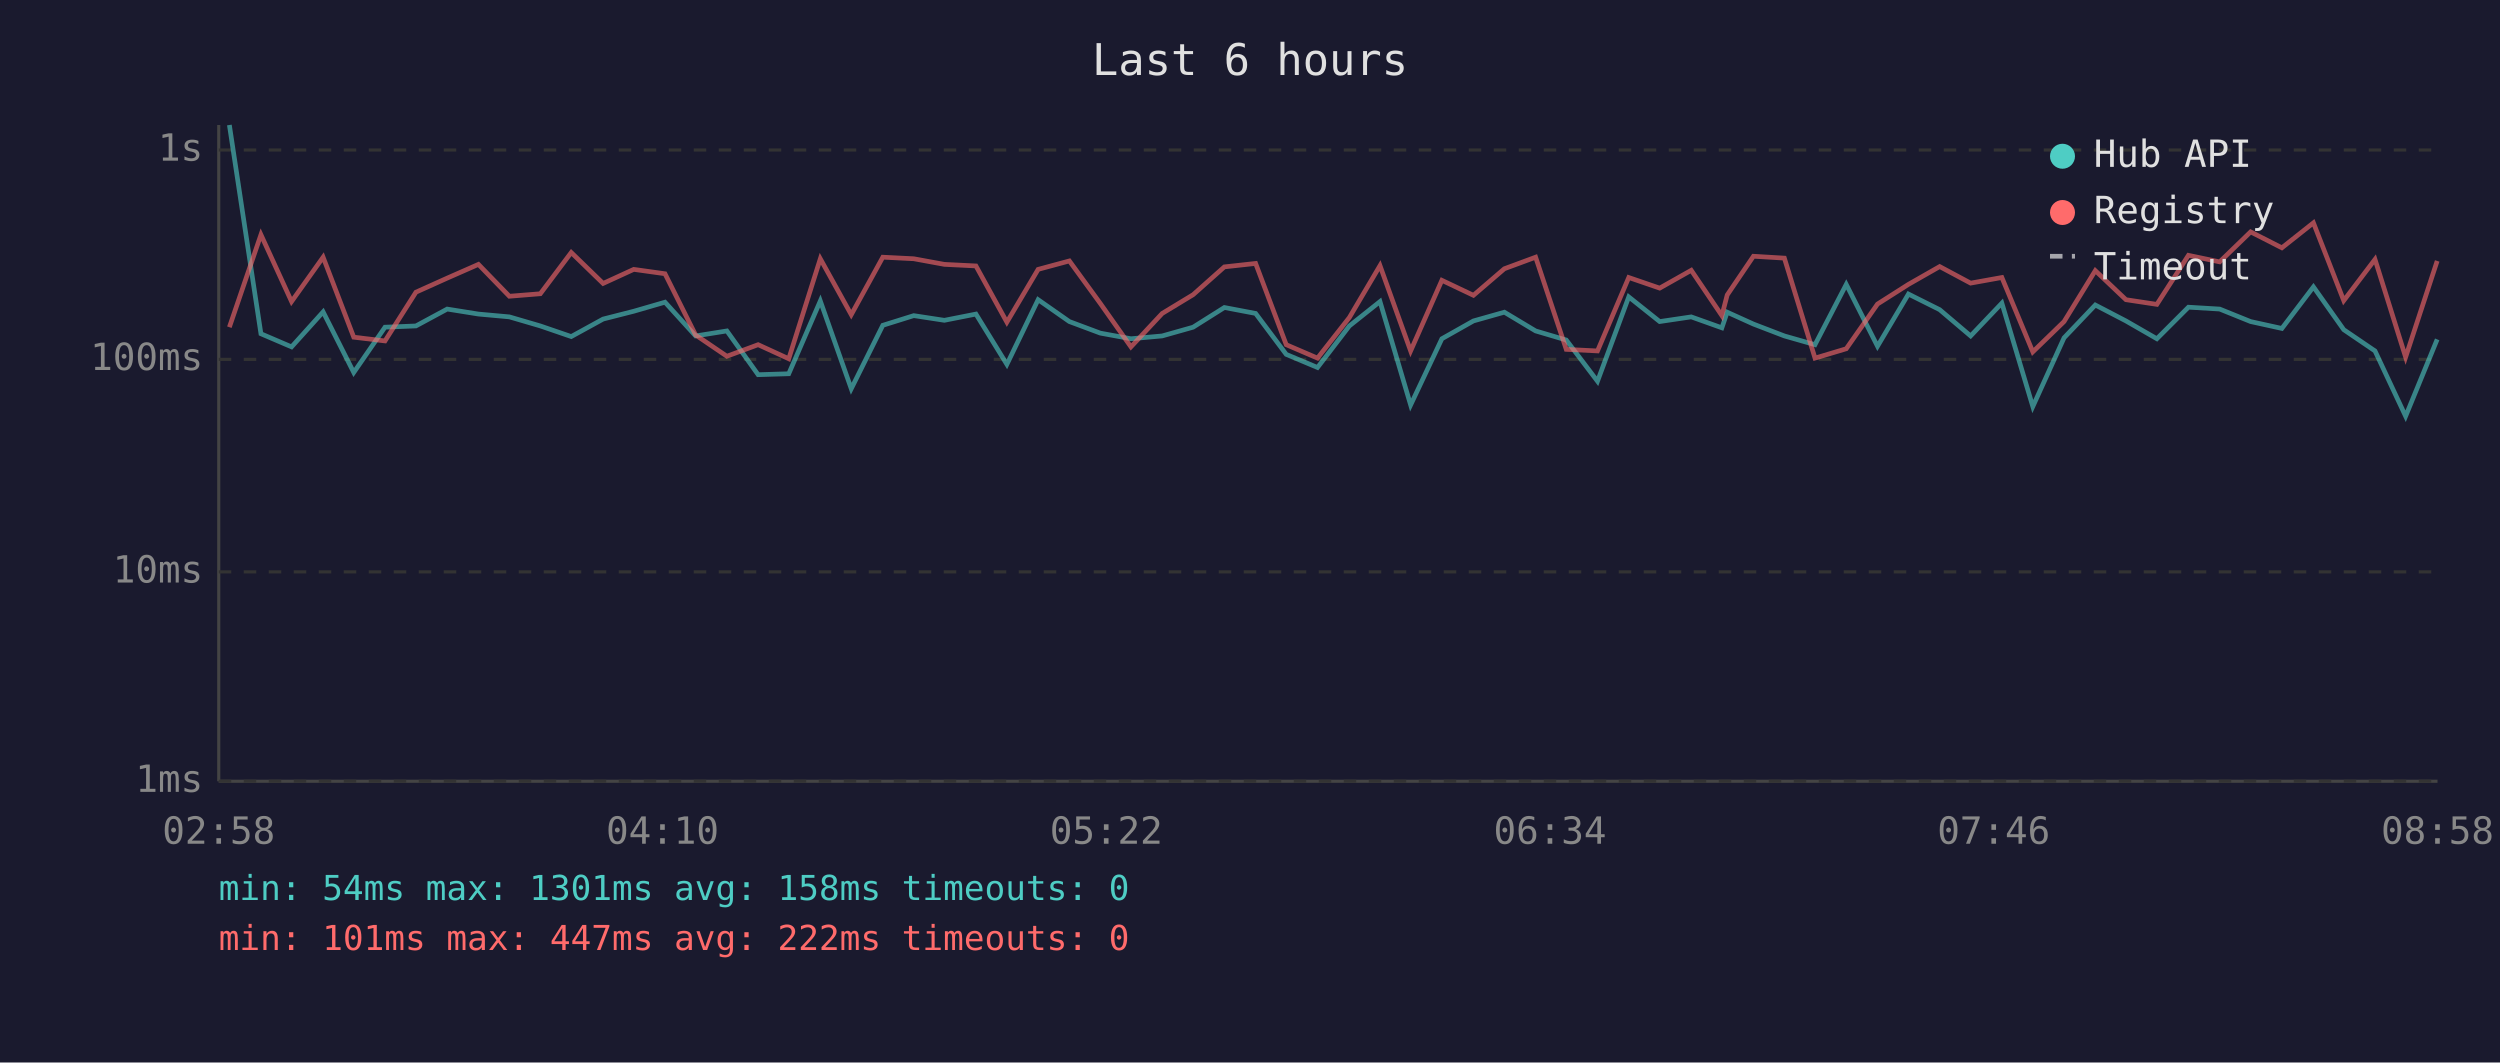
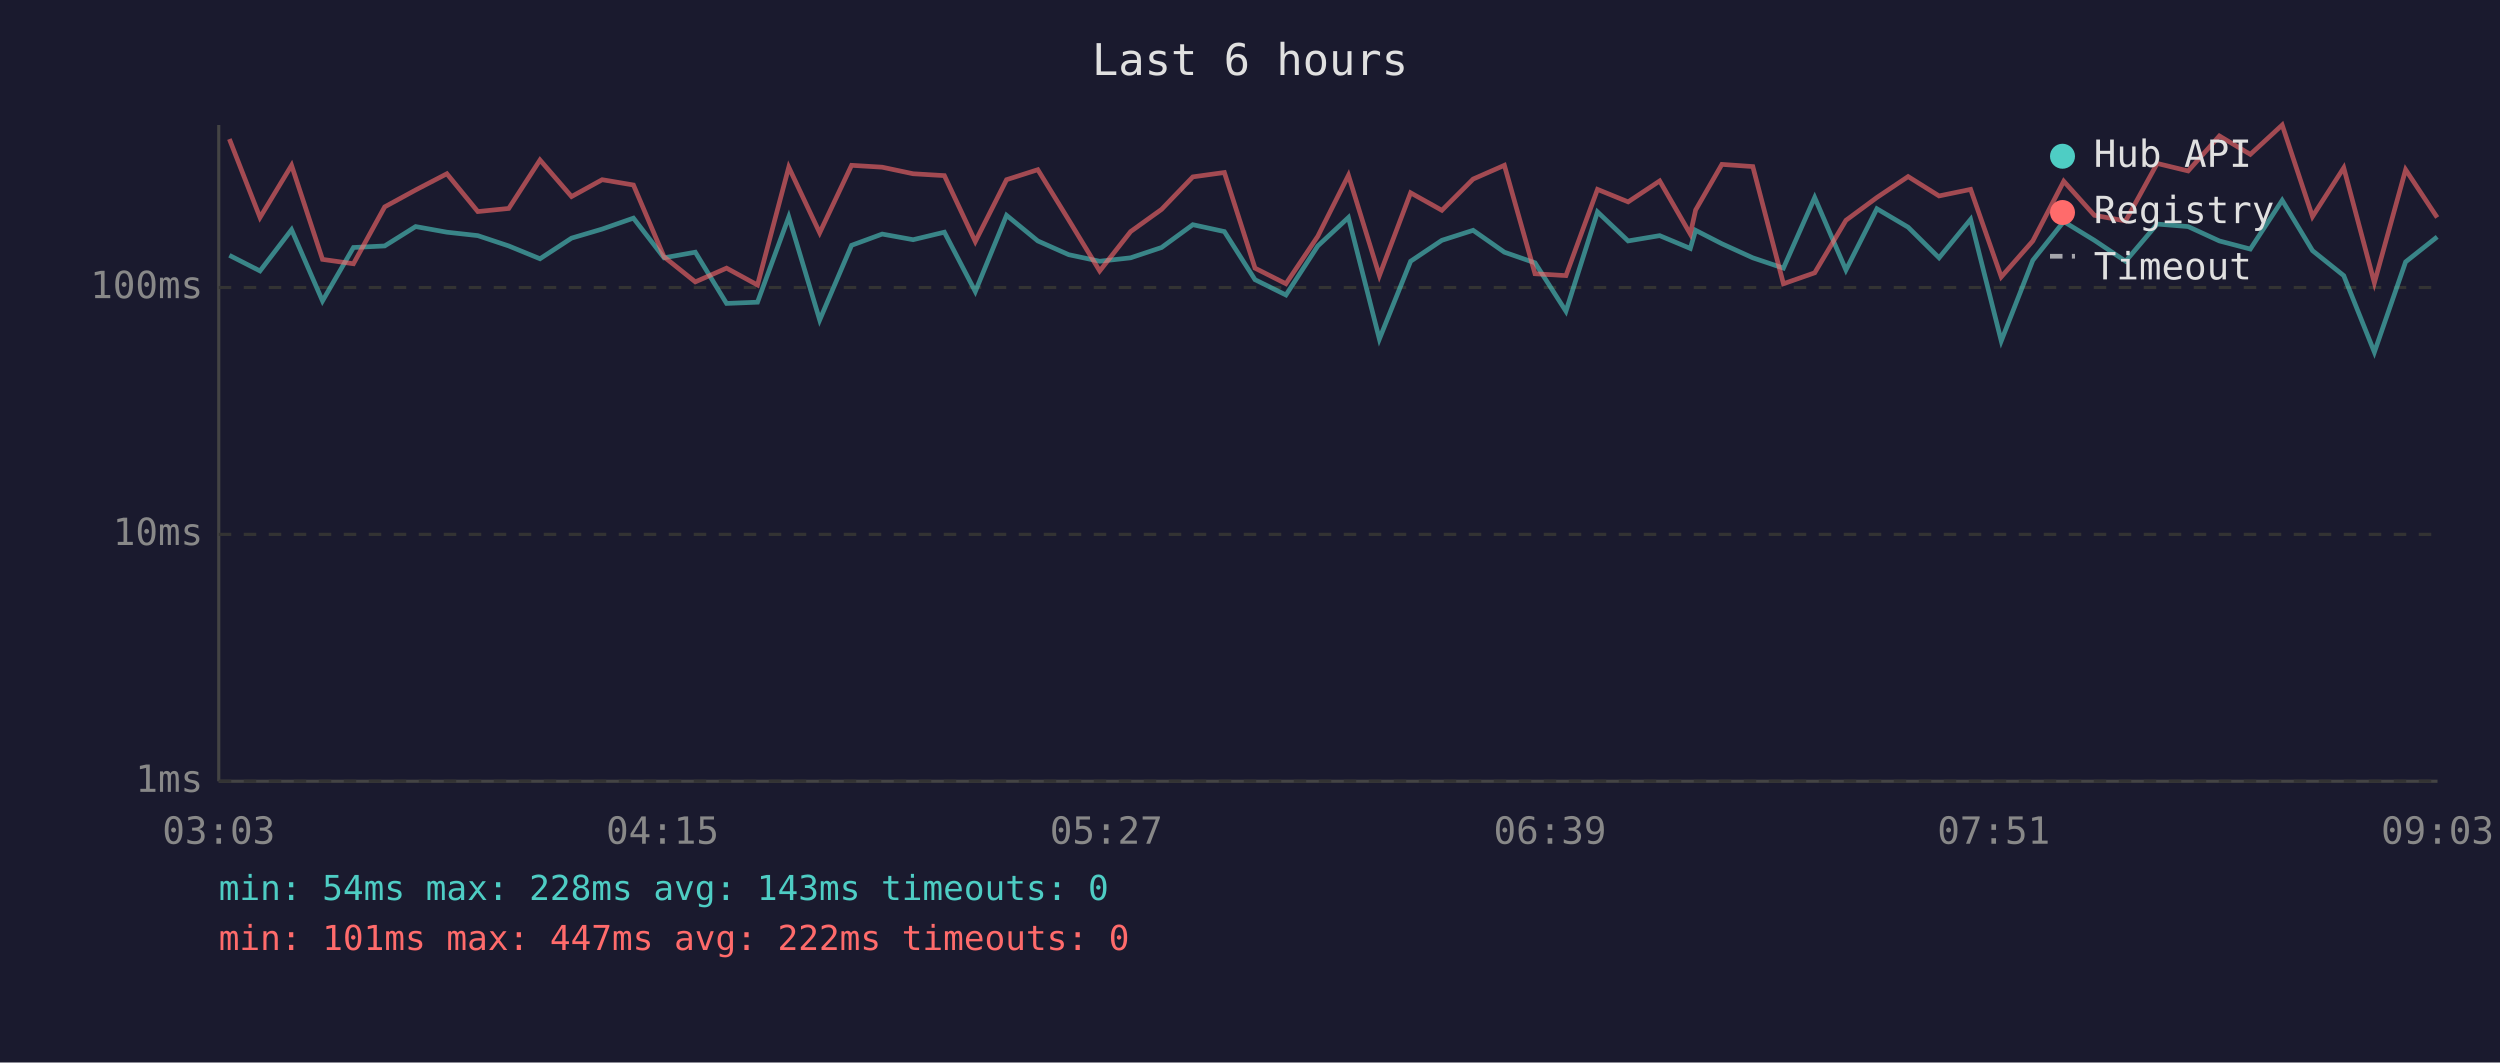
<svg xmlns="http://www.w3.org/2000/svg" viewBox="0 0 800 340" font-family="monospace" font-size="12">
  <rect width="800" height="340" fill="#1a1a2e" />
  <text x="400" y="24" fill="#e0e0e0" font-size="14" text-anchor="middle">Last 6 hours</text>
  <line x1="70" y1="40" x2="70" y2="250" stroke="#444" stroke-width="1" />
  <line x1="70" y1="250" x2="780" y2="250" stroke="#444" stroke-width="1" />
  <line x1="70" y1="250" x2="780" y2="250" stroke="#333" stroke-width="1" stroke-dasharray="4" />
  <text x="65" y="250" fill="#888" text-anchor="end" dominant-baseline="middle">1ms</text>
-   <line x1="70" y1="183" x2="780" y2="183" stroke="#333" stroke-width="1" stroke-dasharray="4" />
-   <text x="65" y="183" fill="#888" text-anchor="end" dominant-baseline="middle">10ms</text>
-   <line x1="70" y1="115" x2="780" y2="115" stroke="#333" stroke-width="1" stroke-dasharray="4" />
-   <text x="65" y="115" fill="#888" text-anchor="end" dominant-baseline="middle">100ms</text>
-   <line x1="70" y1="48" x2="780" y2="48" stroke="#333" stroke-width="1" stroke-dasharray="4" />
-   <text x="65" y="48" fill="#888" text-anchor="end" dominant-baseline="middle">1s</text>
-   <text x="70" y="270" fill="#888" text-anchor="middle">02:58</text>
-   <text x="212" y="270" fill="#888" text-anchor="middle">04:10</text>
-   <text x="354" y="270" fill="#888" text-anchor="middle">05:22</text>
-   <text x="496" y="270" fill="#888" text-anchor="middle">06:34</text>
-   <text x="638" y="270" fill="#888" text-anchor="middle">07:46</text>
-   <text x="780" y="270" fill="#888" text-anchor="middle">08:58</text>
-   <polyline points="73.4,40.0 83.5,106.8 93.3,111.0 103.4,99.8 113.2,119.2 123.2,104.7 133.1,104.3 143.1,98.9 153.1,100.5 163.0,101.4 172.9,104.3 182.8,107.7 193.0,102.1 202.8,99.6 212.8,96.7 222.6,107.5 232.6,105.9 242.6,119.9 252.4,119.6 262.5,96.3 272.4,124.4 282.5,104.1 292.4,101.0 302.2,102.5 312.3,100.5 322.2,116.6 332.2,95.9 342.2,102.9 352.1,106.6 361.9,108.4 371.9,107.5 381.8,104.7 391.8,98.4 401.8,100.3 411.6,113.4 421.6,117.6 431.8,104.3 441.6,96.5 451.4,129.6 461.4,108.4 471.5,102.7 481.4,99.9 491.4,105.9 501.2,108.8 511.2,122.0 521.2,95.0 531.1,102.9 541.2,101.4 551.0,104.9 552.7,99.9 561.1,103.7 571.0,107.5 580.8,110.3 590.8,91.0 600.8,110.8 610.7,94.1 620.7,99.1 630.6,107.5 640.6,97.0 650.5,130.1 660.5,108.1 670.5,97.6 680.3,102.7 690.2,108.4 700.3,98.3 710.3,98.9 720.2,102.9 730.2,105.1 740.3,91.8 750.0,105.5 760.0,112.3 769.8,133.2 779.9,108.6" fill="none" stroke="#4ecdc4" stroke-width="1.5" opacity="0.6" />
-   <polyline points="73.4,104.7 83.5,75.1 93.3,96.5 103.4,82.3 113.2,107.9 123.2,109.1 133.1,93.5 143.1,89.0 153.1,84.6 163.0,94.8 172.9,94.0 182.8,80.8 193.0,90.7 202.8,86.2 212.8,87.6 222.6,107.2 232.6,114.0 242.6,110.3 252.4,114.8 262.5,82.8 272.4,100.7 282.5,82.3 292.4,82.8 302.2,84.6 312.3,85.1 322.2,103.1 332.2,86.2 342.2,83.5 352.1,97.1 361.9,111.0 371.9,100.3 381.8,94.3 391.8,85.4 401.8,84.3 411.6,110.3 421.6,114.6 431.8,101.6 441.6,85.0 451.4,112.3 461.4,89.7 471.5,94.5 481.4,86.0 491.4,82.3 501.2,111.8 511.2,112.3 521.2,88.8 531.1,92.2 541.2,86.5 551.0,101.0 552.7,94.4 561.1,82.0 571.0,82.6 580.8,114.6 590.8,111.6 600.8,97.3 610.7,91.0 620.7,85.3 630.6,90.6 640.6,88.8 650.5,112.6 660.5,102.9 670.5,86.6 680.3,95.9 690.2,97.4 700.3,81.7 710.3,83.8 720.2,74.2 730.2,79.3 740.3,71.3 750.0,96.2 760.0,83.0 769.8,114.3 779.9,83.5" fill="none" stroke="#ff6b6b" stroke-width="1.5" opacity="0.6" />
+   <line x1="70" y1="171" x2="780" y2="171" stroke="#333" stroke-width="1" stroke-dasharray="4" />
+   <text x="65" y="171" fill="#888" text-anchor="end" dominant-baseline="middle">10ms</text>
+   <line x1="70" y1="92" x2="780" y2="92" stroke="#333" stroke-width="1" stroke-dasharray="4" />
+   <text x="65" y="92" fill="#888" text-anchor="end" dominant-baseline="middle">100ms</text>
+   <text x="70" y="270" fill="#888" text-anchor="middle">03:03</text>
+   <text x="212" y="270" fill="#888" text-anchor="middle">04:15</text>
+   <text x="354" y="270" fill="#888" text-anchor="middle">05:27</text>
+   <text x="496" y="270" fill="#888" text-anchor="middle">06:39</text>
+   <text x="638" y="270" fill="#888" text-anchor="middle">07:51</text>
+   <text x="780" y="270" fill="#888" text-anchor="middle">09:03</text>
+   <polyline points="73.4,81.7 83.2,86.7 93.3,73.5 103.2,96.3 113.1,79.2 123.1,78.7 133.0,72.5 143.0,74.3 152.9,75.4 162.8,78.7 172.8,82.8 182.9,76.2 192.7,73.3 202.7,69.8 212.5,82.5 222.5,80.7 232.5,97.1 242.4,96.7 252.4,69.4 262.3,102.4 272.5,78.5 282.3,74.9 292.2,76.7 302.2,74.3 312.1,93.3 322.1,68.9 332.1,77.1 342.0,81.5 351.9,83.6 361.8,82.5 371.7,79.2 381.7,71.9 391.8,74.1 401.6,89.5 411.5,94.4 421.7,78.7 431.5,69.6 441.4,108.5 451.4,83.6 461.4,76.9 471.4,73.7 481.4,80.7 491.2,84.1 501.1,99.6 511.2,67.8 521.0,77.1 531.1,75.4 540.9,79.5 542.6,73.7 551.0,78.0 560.9,82.5 570.7,85.8 580.7,63.2 590.7,86.4 600.6,66.8 610.6,72.7 620.5,82.5 630.6,70.2 640.4,109.1 650.5,83.3 660.4,70.9 670.2,76.9 680.2,83.6 690.3,71.7 700.2,72.5 710.2,77.1 720.1,79.7 730.3,64.1 740.0,80.2 750.0,88.2 759.8,112.7 769.8,83.8 779.9,75.8" fill="none" stroke="#4ecdc4" stroke-width="1.5" opacity="0.6" />
+   <polyline points="73.4,44.5 83.2,69.6 93.3,52.9 103.2,83.0 113.1,84.4 123.1,66.2 133.0,60.8 143.0,55.6 152.9,67.7 162.8,66.7 172.8,51.2 182.9,62.9 192.7,57.5 202.7,59.2 212.5,82.2 222.5,90.2 232.5,85.8 242.4,91.2 252.4,53.5 262.3,74.5 272.5,52.9 282.3,53.5 292.2,55.6 302.2,56.2 312.1,77.3 322.1,57.5 332.1,54.3 342.0,70.4 351.9,86.7 361.8,74.1 371.7,67.0 381.7,56.6 391.8,55.2 401.6,85.8 411.5,90.8 421.7,75.6 431.5,56.1 441.4,88.2 451.4,61.7 461.4,67.3 471.4,57.3 481.4,52.9 491.2,87.6 501.1,88.2 511.2,60.6 521.0,64.6 531.1,57.9 540.9,74.9 542.6,67.2 551.0,52.6 560.9,53.3 570.7,90.8 580.7,87.3 590.7,70.5 600.6,63.2 610.6,56.5 620.5,62.7 630.6,60.6 640.4,88.6 650.5,77.1 660.4,58.0 670.2,68.9 680.2,70.7 690.3,52.3 700.2,54.7 710.2,43.5 720.1,49.4 730.3,40.0 740.0,69.3 750.0,53.7 759.8,90.5 769.8,54.3 779.9,69.6" fill="none" stroke="#ff6b6b" stroke-width="1.5" opacity="0.6" />
  <circle cx="660" cy="50" r="4" fill="#4ecdc4" />
  <text x="670" y="50" fill="#e0e0e0" dominant-baseline="middle">Hub API</text>
  <circle cx="660" cy="68" r="4" fill="#ff6b6b" />
  <text x="670" y="68" fill="#e0e0e0" dominant-baseline="middle">Registry</text>
  <line x1="656" y1="82" x2="664" y2="82" stroke="#e0e0e0" stroke-width="1.5" stroke-dasharray="4,3" opacity="0.7" />
  <text x="670" y="86" fill="#e0e0e0" dominant-baseline="middle">Timeout</text>
-   <text x="70" y="288" fill="#4ecdc4" font-size="11">min: 54ms  max: 1301ms  avg: 158ms  timeouts: 0</text>
+   <text x="70" y="288" fill="#4ecdc4" font-size="11">min: 54ms  max: 228ms  avg: 143ms  timeouts: 0</text>
  <text x="70" y="304" fill="#ff6b6b" font-size="11">min: 101ms  max: 447ms  avg: 222ms  timeouts: 0</text>
</svg>
